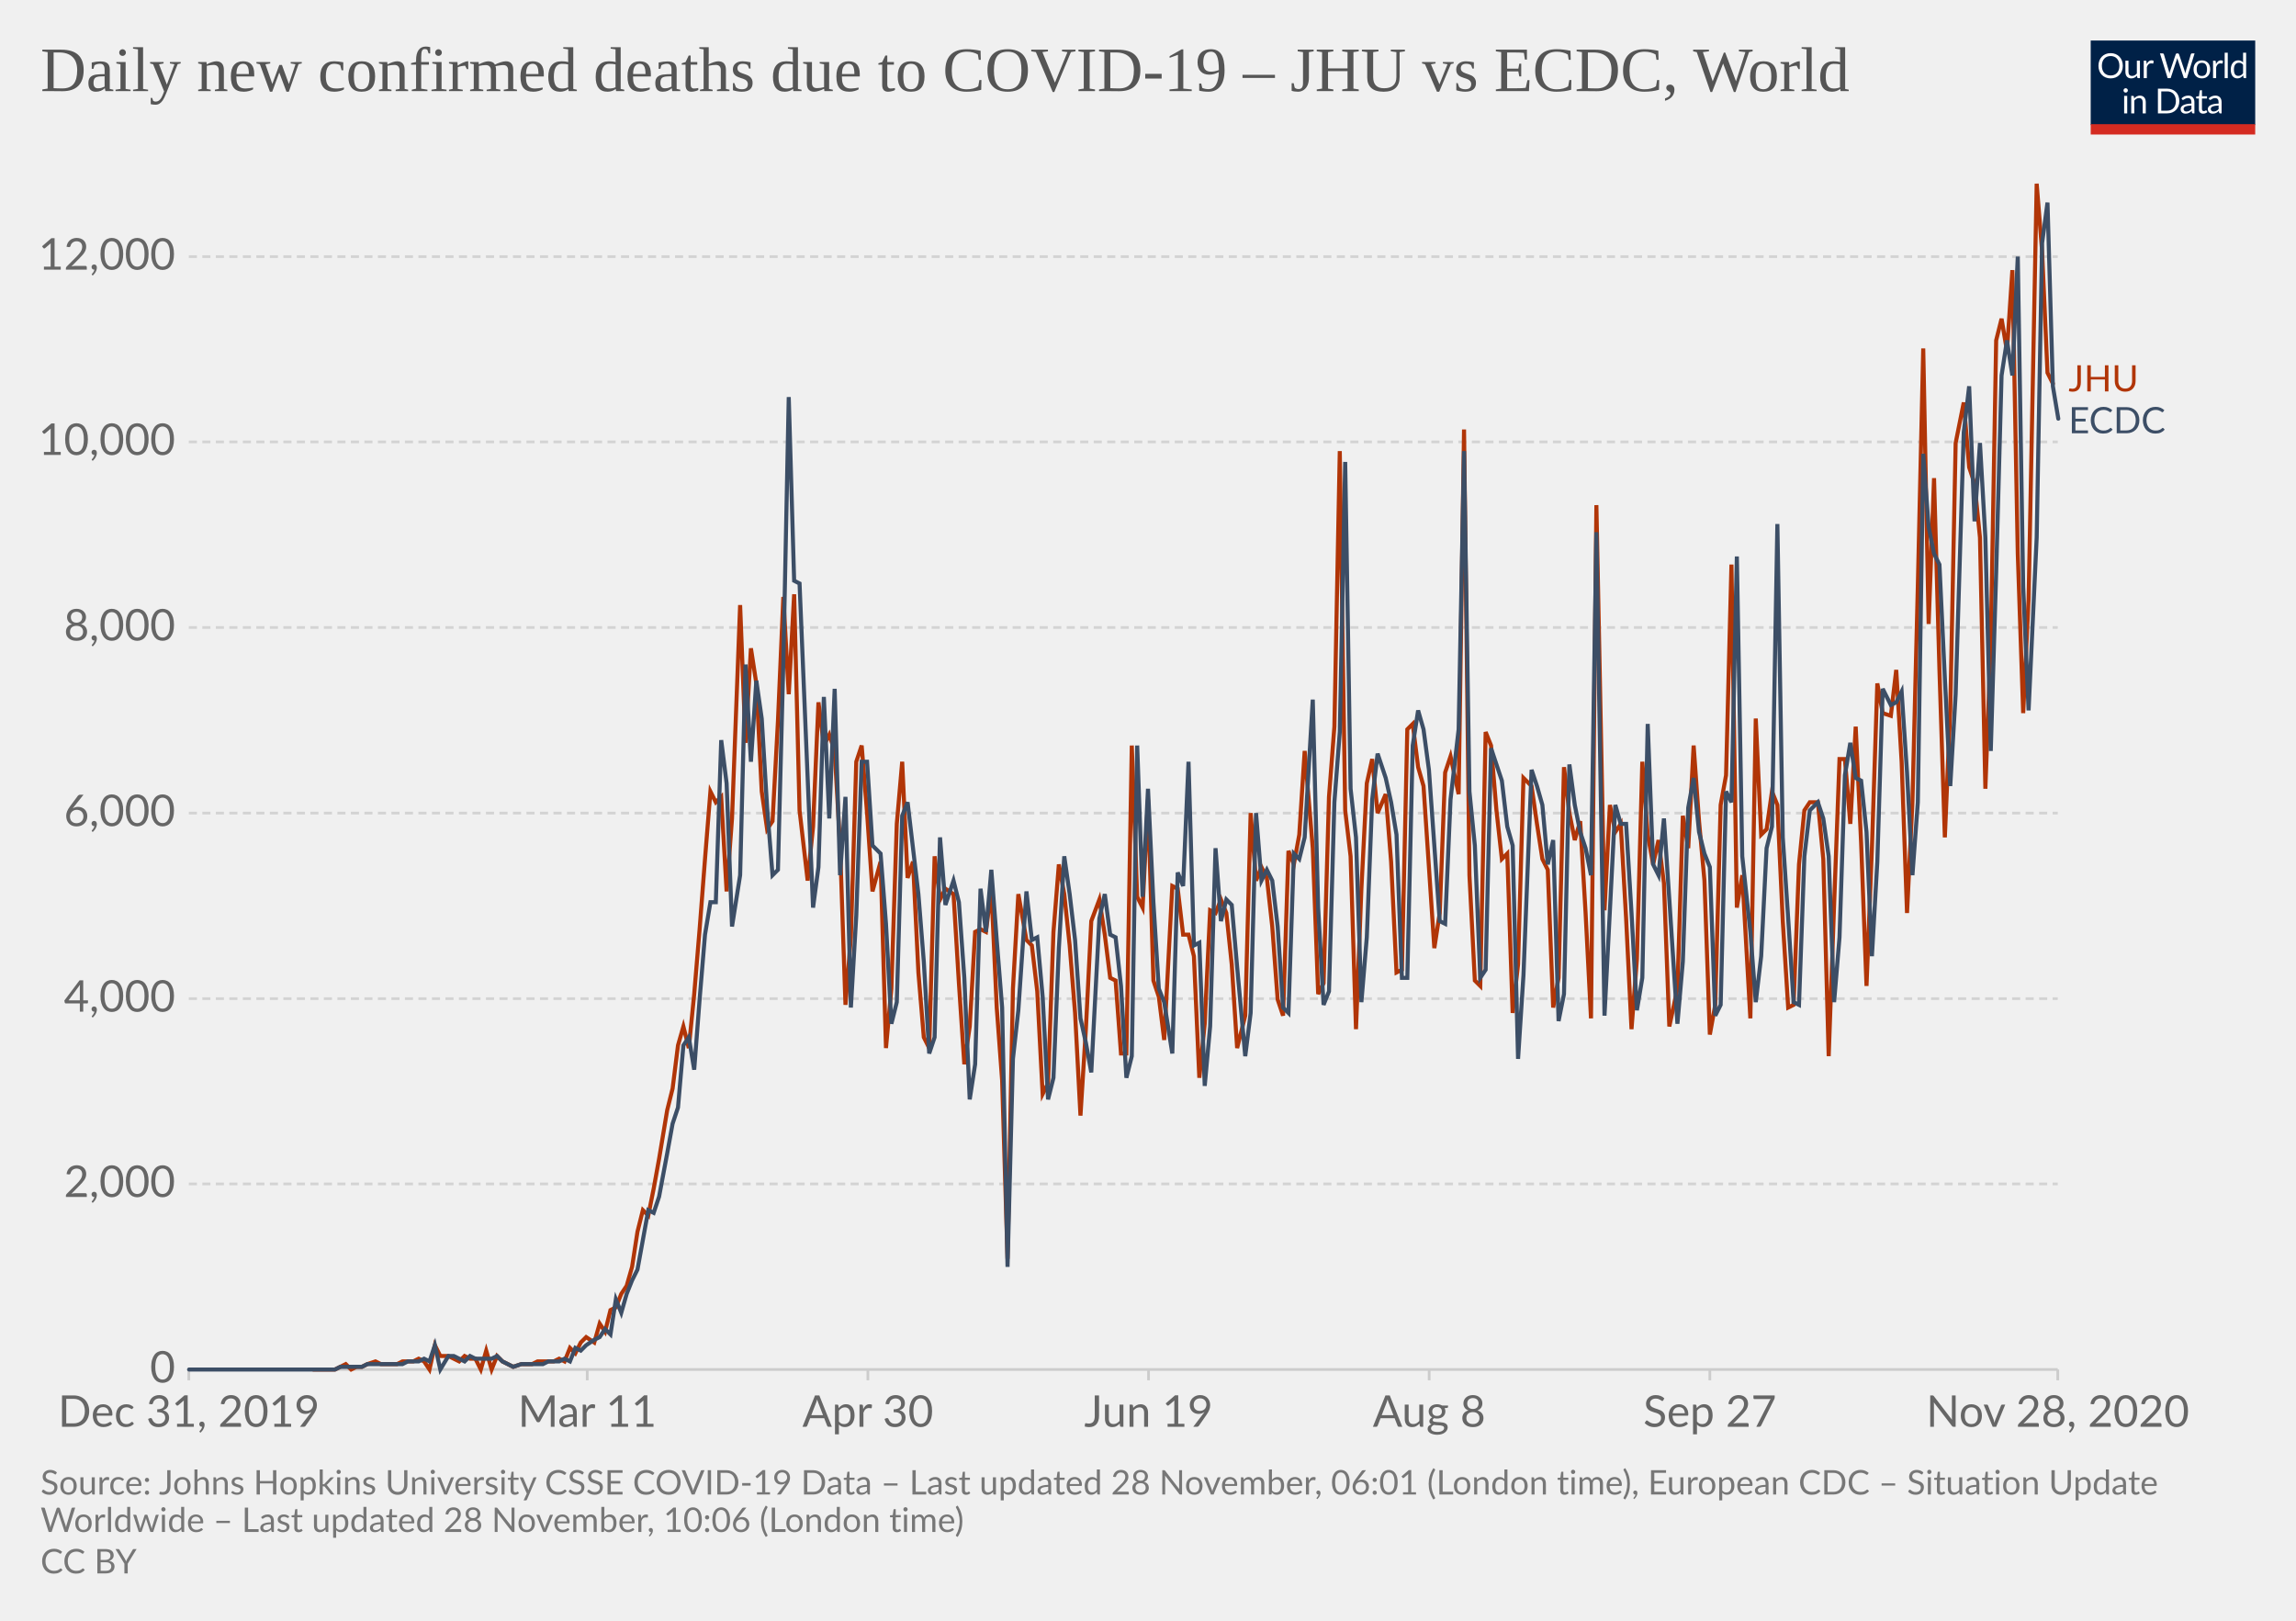
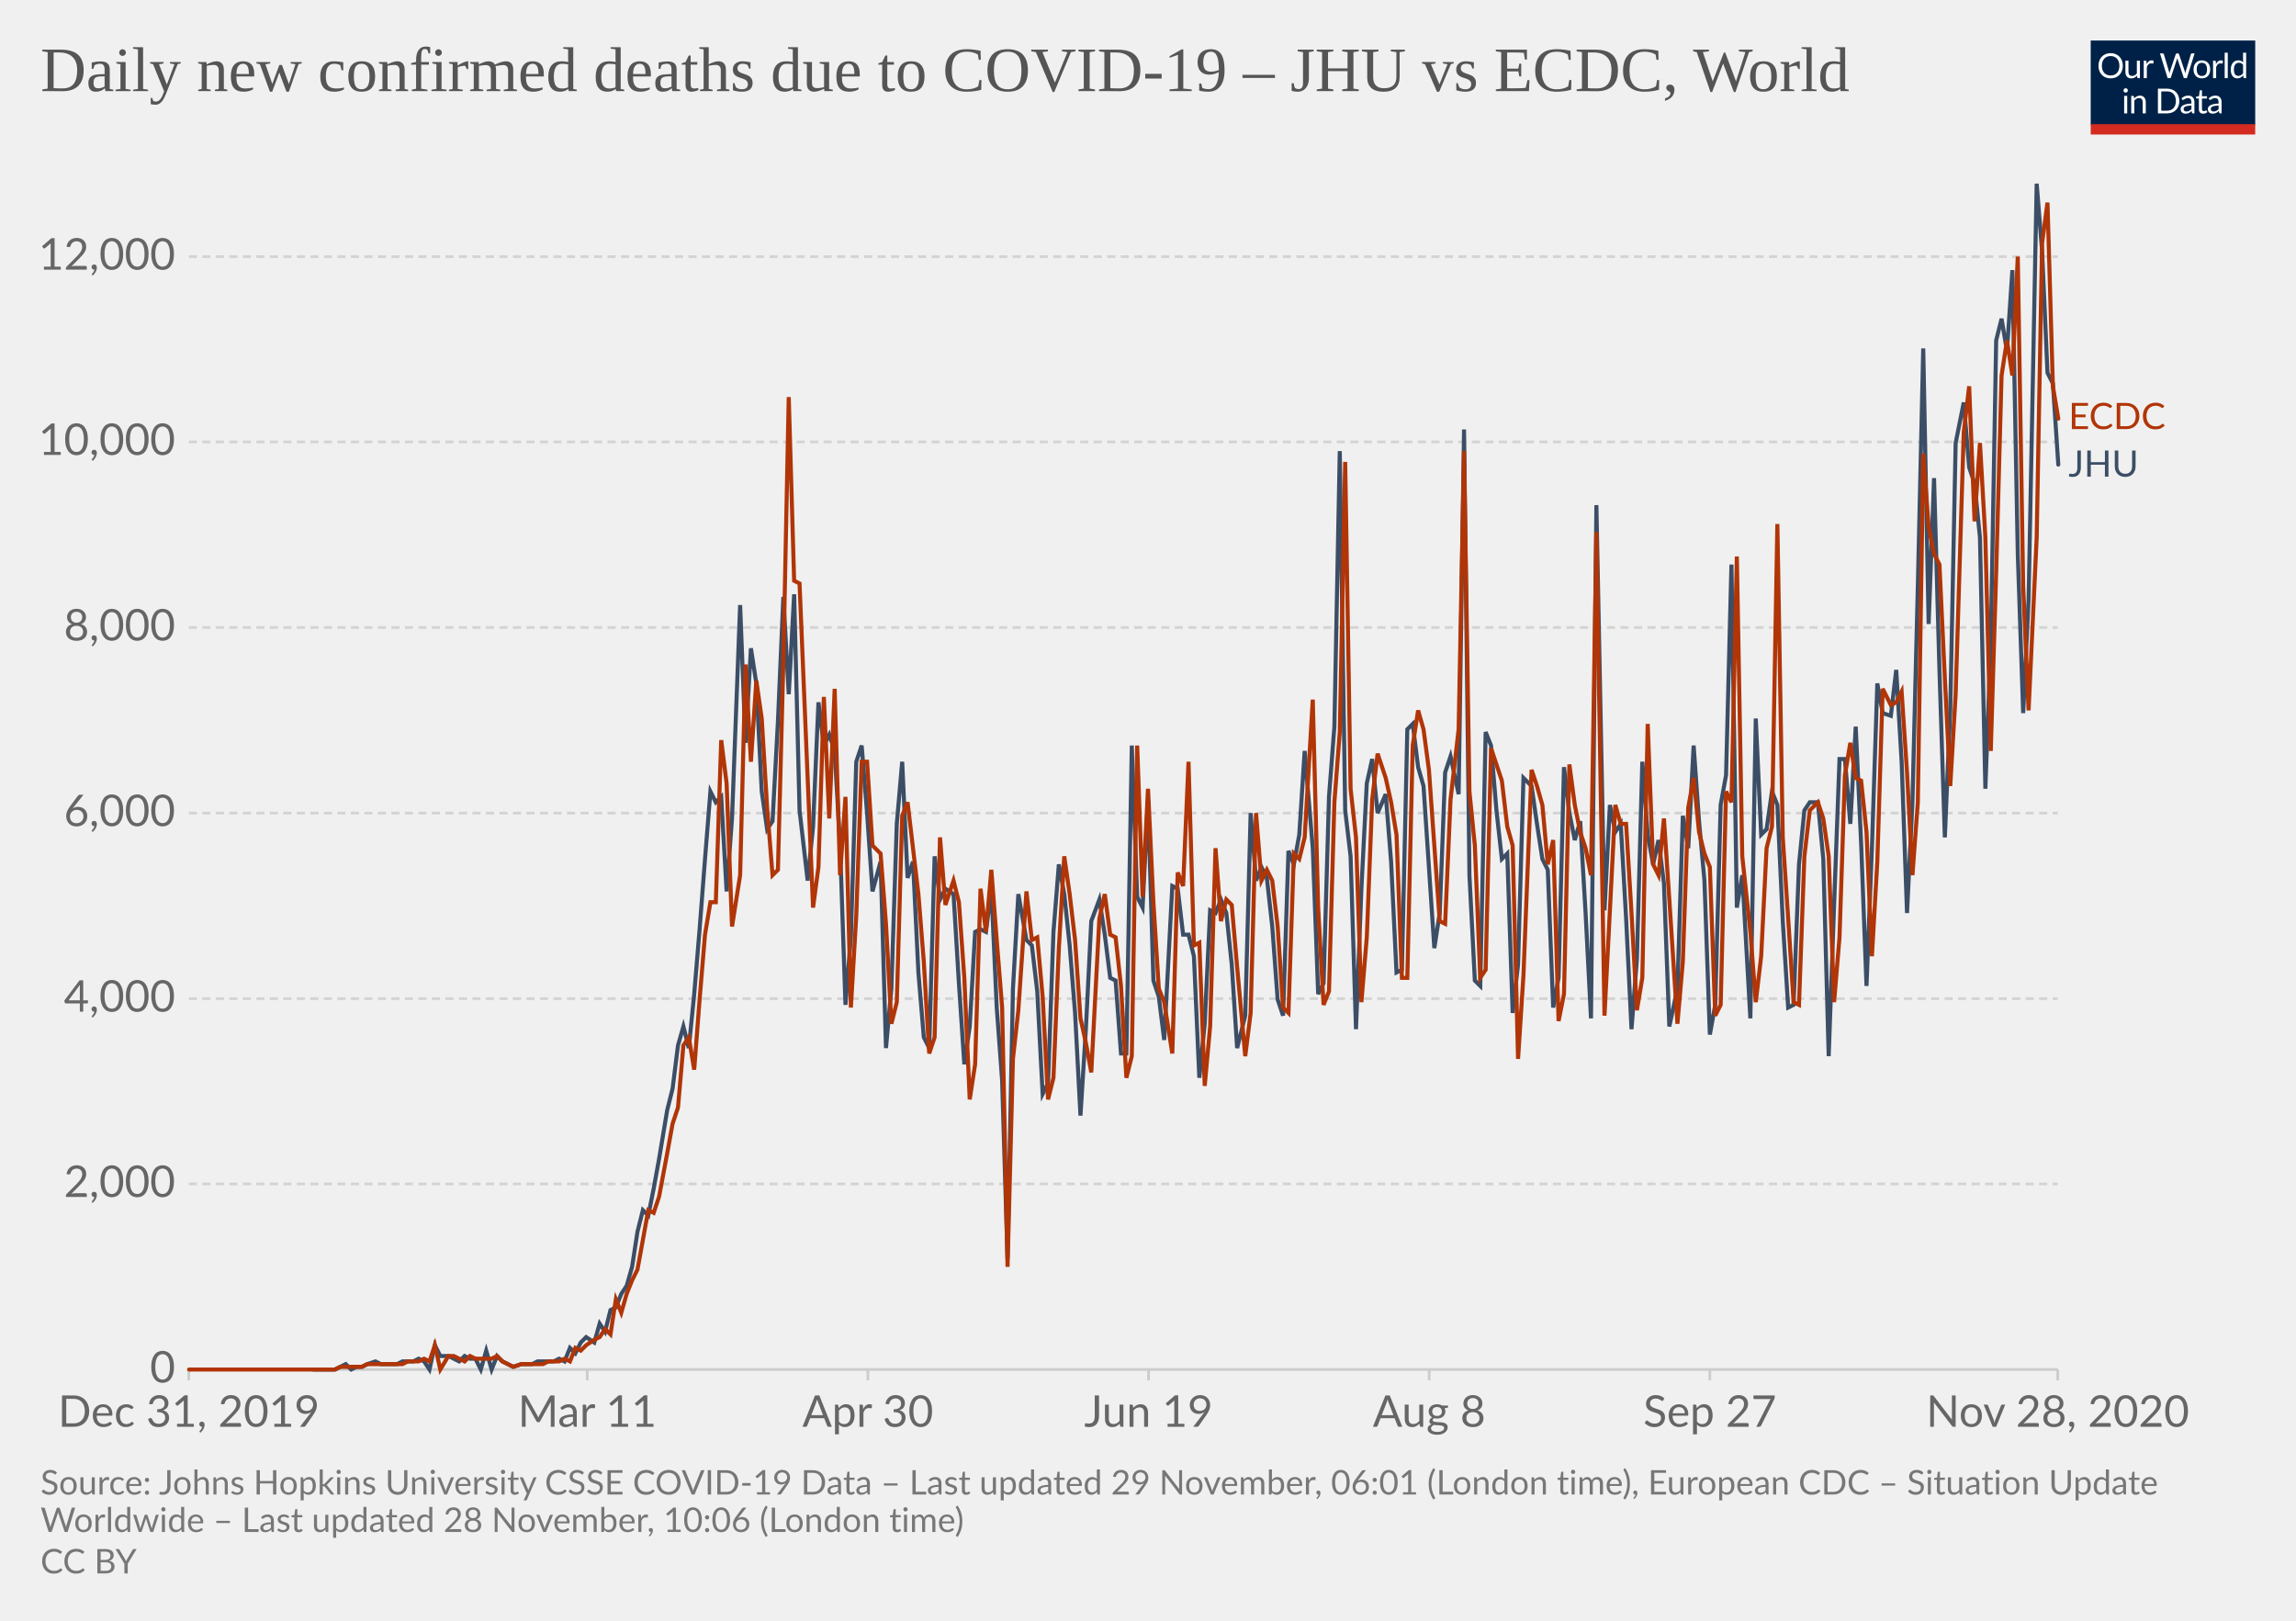
<svg xmlns="http://www.w3.org/2000/svg" version="1.1" style="background-color:#fff;-webkit-font-smoothing:antialiased" width="850" height="600" viewBox="0 0 850 600" font-family="Lato,'Helvetica Neue',Helvetica,Arial,sans-serif" font-size="18" text-rendering="optimizeLegibility">
  <g class="HeaderView">
    <g transform="matrix(.29 0 0 .29 774 15)">
      <svg width="210" height="120" viewBox="0 0 210 120" fill="none">
        <g clip-path="url(#clip0)">
          <path d="M0 0h210v107.89H0V0z" fill="#002147" />
          <path d="M40.98 32.25c0 2.36-.38 4.53-1.12 6.51a14.26 14.26 0 01-8.1 8.4c-1.9.78-4.02 1.17-6.34 1.17a16.6 16.6 0 01-6.33-1.17 14.31 14.31 0 01-8.08-8.4 18.29 18.29 0 01-1.12-6.51c0-2.36.38-4.53 1.12-6.5a14.32 14.32 0 018.07-8.44c1.92-.8 4.03-1.19 6.34-1.19 2.32 0 4.43.4 6.34 1.19 1.92.8 3.56 1.9 4.93 3.34a14.87 14.87 0 013.17 5.1 18.1 18.1 0 011.12 6.5zm-4.38 0c0-1.94-.26-3.68-.8-5.22a10.91 10.91 0 00-2.24-3.89 9.68 9.68 0 00-3.52-2.46 11.95 11.95 0 00-4.62-.86c-1.68 0-3.21.28-4.6.86a9.88 9.88 0 00-3.54 2.46 10.91 10.91 0 00-2.24 3.9c-.53 1.53-.8 3.27-.8 5.2 0 1.94.27 3.68.8 5.22a11.17 11.17 0 002.24 3.9 10.01 10.01 0 003.55 2.44c1.38.56 2.9.83 4.6.83 1.7 0 3.24-.27 4.61-.83a9.8 9.8 0 003.52-2.44 11.17 11.17 0 002.25-3.9c.53-1.54.8-3.28.8-5.21zm26.22-6.54V48H60.5c-.56 0-.9-.27-1.05-.81l-.31-2.4a12.45 12.45 0 01-3.26 2.6c-1.2.64-2.58.96-4.13.96-1.22 0-2.3-.2-3.24-.6a6.52 6.52 0 01-2.33-1.7 7.37 7.37 0 01-1.43-2.67c-.3-1.04-.46-2.2-.46-3.45V25.7h3.91v14.22c0 1.68.38 2.99 1.15 3.91.77.93 1.96 1.39 3.54 1.39 1.16 0 2.24-.27 3.23-.82a10.42 10.42 0 002.8-2.28V25.7h3.91zm8.61 4.47a9.94 9.94 0 012.6-3.56 5.64 5.64 0 013.76-1.3c.47 0 .92.05 1.34.15.44.1.83.27 1.17.49l-.3 2.92c-.09.37-.3.55-.66.55-.2 0-.5-.04-.9-.13a6.21 6.21 0 00-3.24.18c-.54.2-1.03.5-1.47.92-.42.4-.81.9-1.17 1.5-.33.58-.64 1.26-.92 2.02V48H67.7V25.71h2.25c.42 0 .72.08.88.25.16.16.27.44.33.83l.26 3.39zm61.16-13.7L122.75 48h-3.82l-7.99-24.05a21.95 21.95 0 01-.42-1.58 38.36 38.36 0 01-.44 1.58L102.05 48h-3.83L88.4 16.47h3.54c.38 0 .7.1.95.29.26.2.43.43.5.73l6.52 21.9c.1.4.2.83.28 1.28.1.46.2.94.29 1.46l.3-1.46c.12-.47.25-.9.38-1.27l7.41-21.91c.1-.25.26-.48.51-.69.27-.22.58-.33.95-.33h1.23c.38 0 .69.1.92.29.24.2.41.43.53.73l7.4 21.9a28.4 28.4 0 01.68 2.62 29.52 29.52 0 01.52-2.61l6.54-21.91c.07-.27.23-.5.48-.7.27-.21.58-.32.95-.32h3.32zm9.35 8.88c1.63 0 3.1.27 4.4.82a9.43 9.43 0 015.46 5.94c.5 1.4.74 2.98.74 4.73 0 1.76-.25 3.34-.74 4.75a9.43 9.43 0 01-5.46 5.92c-1.3.52-2.77.79-4.4.79-1.64 0-3.12-.27-4.44-.8a9.42 9.42 0 01-3.35-2.3c-.92-1-1.63-2.2-2.13-3.61-.49-1.41-.73-3-.73-4.75s.24-3.33.73-4.73c.5-1.43 1.2-2.64 2.13-3.63a9.4 9.4 0 013.35-2.31c1.32-.55 2.8-.82 4.44-.82zm0 19.89c2.2 0 3.84-.73 4.93-2.2 1.08-1.48 1.63-3.54 1.63-6.18 0-2.66-.55-4.72-1.63-6.2-1.09-1.49-2.73-2.23-4.93-2.23-1.12 0-2.09.2-2.93.57a5.7 5.7 0 00-2.06 1.65 7.5 7.5 0 00-1.24 2.67c-.26 1.04-.4 2.22-.4 3.54 0 2.64.55 4.7 1.64 6.18 1.1 1.47 2.76 2.2 4.99 2.2zm17.97-15.07a9.94 9.94 0 012.6-3.56 5.64 5.64 0 013.76-1.3c.47 0 .91.05 1.34.15.44.1.83.27 1.16.49l-.28 2.92c-.09.37-.31.55-.66.55-.2 0-.5-.04-.9-.13a6.2 6.2 0 00-3.24.18c-.54.2-1.03.5-1.47.92-.43.4-.82.9-1.17 1.5a13.1 13.1 0 00-.92 2.02V48h-3.94V25.71h2.24c.43 0 .72.08.88.25.17.16.28.44.33.83l.27 3.39zm15.04-14.59V48h-3.92V15.6h3.92zm19.55 15.43a6.22 6.22 0 00-2.38-2.05 6.7 6.7 0 00-2.86-.6c-2.07 0-3.66.75-4.77 2.23-1.12 1.48-1.68 3.6-1.68 6.33 0 1.46.13 2.7.38 3.74a7.29 7.29 0 001.1 2.56 4.35 4.35 0 001.78 1.45c.7.3 1.5.46 2.4.46 1.29 0 2.41-.3 3.36-.88a9.6 9.6 0 002.67-2.49V31.02zm3.91-15.43V48h-2.33c-.56 0-.9-.27-1.06-.81l-.35-2.71a12.13 12.13 0 01-3.25 2.77 8.28 8.28 0 01-4.23 1.06 7.31 7.31 0 01-6.14-2.9c-.73-.96-1.3-2.15-1.69-3.57a18.35 18.35 0 01.07-9.48 11.29 11.29 0 011.89-3.7 8.7 8.7 0 017.06-3.34 7.96 7.96 0 016.12 2.62V15.59h3.91zM46.61 70.71V93H42.7V70.71h3.91zm.84-7c0 .39-.08.75-.24 1.09a2.81 2.81 0 01-1.52 1.47 2.67 2.67 0 01-2.16 0 2.9 2.9 0 01-1.45-1.47 2.67 2.67 0 010-2.16c.15-.35.35-.65.6-.9.25-.27.53-.47.85-.62a2.67 2.67 0 012.16 0c.35.15.65.35.9.62.27.25.47.55.62.9.16.34.24.7.24 1.08zm7.97 10.24c.49-.54 1-1.04 1.54-1.48a9.85 9.85 0 013.66-1.84 8.96 8.96 0 015.43.35c.94.4 1.72.97 2.33 1.71a7.36 7.36 0 011.43 2.67c.32 1.04.49 2.19.49 3.45V93h-3.94V78.81c0-1.69-.4-3-1.17-3.92-.76-.93-1.93-1.4-3.5-1.4a6.6 6.6 0 00-3.25.83c-1 .56-1.92 1.31-2.77 2.27V93h-3.94V70.71h2.35c.56 0 .9.28 1.04.82l.3 2.42zm57.7 3.3c0 2.36-.37 4.5-1.11 6.44a14.3 14.3 0 01-3.17 4.98 14.1 14.1 0 01-4.93 3.2c-1.9.76-4.02 1.13-6.33 1.13H85.8V61.47h11.77c2.31 0 4.42.39 6.33 1.15a13.8 13.8 0 018.1 8.18 17.75 17.75 0 011.12 6.45zm-4.37 0c0-1.94-.26-3.67-.8-5.2a10.94 10.94 0 00-2.23-3.87 9.57 9.57 0 00-3.53-2.42 12.23 12.23 0 00-4.61-.83h-7.5v24.62h7.5c1.7 0 3.24-.28 4.61-.84a9.7 9.7 0 003.53-2.4 10.94 10.94 0 002.24-3.87c.53-1.53.8-3.26.8-5.2zm19.8 5.72c-1.8.06-3.34.2-4.62.44-1.26.22-2.3.51-3.1.88-.8.36-1.37.8-1.74 1.3-.35.5-.53 1.05-.53 1.67 0 .58.1 1.1.3 1.52a3 3 0 00.76 1.05c.34.27.73.46 1.17.6.45.11.94.17 1.45.17a7.28 7.28 0 003.5-.81 11.95 11.95 0 002.82-2.2v-4.62zm-12.65-9.11a12.73 12.73 0 013.98-2.66c1.43-.59 3-.88 4.73-.88 1.25 0 2.36.2 3.33.61a6.81 6.81 0 013.94 4.38c.33 1.04.5 2.19.5 3.43V93h-1.74a1.8 1.8 0 01-.88-.18c-.2-.13-.36-.38-.48-.74l-.44-2.12c-.59.55-1.16 1.03-1.72 1.46a9.48 9.48 0 01-3.74 1.7c-.69.15-1.46.23-2.3.23-.87 0-1.69-.12-2.45-.35a5.34 5.34 0 01-3.34-2.93 6.64 6.64 0 01-.49-2.64c0-.88.25-1.72.73-2.53a6.33 6.33 0 012.35-2.17c1.09-.63 2.5-1.15 4.25-1.54 1.75-.41 3.89-.65 6.42-.7v-1.75c0-1.73-.37-3.03-1.12-3.91-.75-.9-1.84-1.34-3.28-1.34-.97 0-1.78.12-2.44.37-.64.23-1.2.5-1.7.81l-1.23.82c-.33.23-.67.35-1 .35-.27 0-.5-.07-.69-.2a2.1 2.1 0 01-.48-.53l-.7-1.25zm27.67 19.5c-1.76 0-3.12-.5-4.07-1.48-.94-.98-1.41-2.4-1.41-4.25V74h-2.68a.9.9 0 01-.6-.2c-.16-.14-.24-.36-.24-.66v-1.56l3.65-.46.9-6.89a.9.9 0 01.29-.52.88.88 0 01.62-.22H142v7.67h6.44V74H142v13.38c0 .94.22 1.63.68 2.09.45.45 1.04.68 1.76.68a3.21 3.21 0 001.85-.53l.55-.35c.16-.12.3-.18.41-.18.2 0 .4.13.55.38l1.15 1.87a7.45 7.45 0 01-2.44 1.5c-.96.35-1.94.52-2.95.52zm19.68-10.4c-1.8.07-3.34.21-4.62.45-1.26.22-2.3.51-3.1.88-.8.36-1.37.8-1.74 1.3-.35.5-.53 1.05-.53 1.67 0 .58.1 1.1.3 1.52.18.42.44.77.76 1.05.34.27.73.46 1.17.6.45.11.94.17 1.45.17a7.3 7.3 0 003.5-.81 12.04 12.04 0 002.82-2.2v-4.62zm-12.65-9.1a12.72 12.72 0 013.99-2.66c1.42-.59 3-.88 4.72-.88 1.25 0 2.36.2 3.33.61a6.81 6.81 0 013.94 4.38c.33 1.04.5 2.19.5 3.43V93h-1.74a1.8 1.8 0 01-.88-.18c-.2-.13-.36-.38-.48-.74l-.44-2.12c-.59.55-1.16 1.03-1.72 1.46a9.48 9.48 0 01-3.74 1.7c-.69.15-1.46.23-2.3.23-.87 0-1.69-.12-2.45-.35a5.33 5.33 0 01-3.34-2.93 6.62 6.62 0 01-.49-2.64c0-.88.25-1.72.73-2.53a6.33 6.33 0 012.35-2.17c1.09-.63 2.5-1.15 4.25-1.54a31.2 31.2 0 016.42-.7v-1.75c0-1.73-.37-3.03-1.12-3.91-.75-.9-1.84-1.34-3.28-1.34-.97 0-1.78.12-2.44.37-.64.23-1.2.5-1.7.81-.46.3-.87.57-1.22.82-.34.23-.68.35-1.02.35-.26 0-.49-.07-.68-.2a1.88 1.88 0 01-.48-.53l-.7-1.25z" fill="#fff" />
          <path fill="#D42B21" d="M0 106.79h210V120H0z" />
        </g>
        <defs>
          <clipPath id="clip0">
            <path fill="#fff" d="M0 0h210v120H0z" />
          </clipPath>
        </defs>
      </svg>
    </g>
    <a href="https://ourworldindata.org/grapher/covid-deaths-new-per-day-jhu-ecdc?tab=chart&amp;stackMode=absolute&amp;region=World" target="_blank" rel="noopener" font-family="&quot;Playfair Display&quot;,Georgia,&quot;Times New Roman&quot;,serif">
      <text font-size="23.4" x="15" y="33.7" fill="#555">
        <tspan x="15" y="33.72">Daily new confirmed deaths due to COVID-19 – JHU vs ECDC, World</tspan>
      </text>
    </a>
  </g>
  <g class="LineChart">
    <defs>
      <clipPath id="a">
        <path d="M59.9 0h830v920.4h-830z" />
      </clipPath>
    </defs>
    <g class="DualAxisView">
      <g class="HorizontalAxis">
        <path stroke="#ccc" d="M69.9 507v4M217.4 507v4M321.3 507v4M425.2 507v4M529.1 507v4M633 507v4M761.8 507v4" />
        <text x="69.9" y="528.2" fill="#666" text-anchor="middle" font-size="16.2">Dec 31, 2019</text>
        <text x="217.4" y="528.2" fill="#666" text-anchor="middle" font-size="16.2">Mar 11</text>
        <text x="321.3" y="528.2" fill="#666" text-anchor="middle" font-size="16.2">Apr 30</text>
        <text x="425.2" y="528.2" fill="#666" text-anchor="middle" font-size="16.2">Jun 19</text>
        <text x="529.1" y="528.2" fill="#666" text-anchor="middle" font-size="16.2">Aug 8</text>
        <text x="633" y="528.2" fill="#666" text-anchor="middle" font-size="16.2">Sep 27</text>
        <text x="761.8" y="528.2" fill="#666" text-anchor="middle" font-size="16.2">Nov 28, 2020</text>
      </g>
      <g class="VerticalAxis" fill="#666" dominant-baseline="middle" text-anchor="end" font-size="16.2">
        <text x="64.9" y="507">0</text>
        <text x="64.9" y="438.3">2,000</text>
        <text x="64.9" y="369.7">4,000</text>
        <text x="64.9" y="301">6,000</text>
        <text x="64.9" y="232.3">8,000</text>
        <text x="64.9" y="163.6">10,000</text>
        <text x="64.9" y="95">12,000</text>
      </g>
      <g class="AxisGridLines horizontalLines">
        <path stroke="#ccc" d="M69.9 507h691.89" />
        <path stroke="#d3d3d3" stroke-dasharray="3,2" d="M69.9 438.3h691.89M69.9 369.7h691.89M69.9 301h691.89M69.9 232.3h691.89M69.9 163.6h691.89M69.9 95h691.89" />
      </g>
    </g>
    <g clip-path="url(#a)">
      <g class="LineLabels" cursor="default">
        <g class="legendMark">
-           <text font-size="13.5" x="765.8" y="144.9" fill="#B13507">
-             <tspan x="765.79" y="144.9">JHU</tspan>
+           <text font-size="13.5" x="765.8" y="158.9" fill="#B13507">
+             <tspan x="765.79" y="158.85">ECDC</tspan>
          </text>
        </g>
        <g class="legendMark">
-           <text font-size="13.5" x="765.8" y="160.4" fill="#3C4E66">
-             <tspan x="765.79" y="160.4">ECDC</tspan>
+           <text font-size="13.5" x="765.8" y="176.5" fill="#3C4E66">
+             <tspan x="765.79" y="176.45">JHU</tspan>
          </text>
        </g>
      </g>
      <g class="Lines">
        <g class="key-World_0">
-           <path stroke="#B13507" stroke-linecap="round" d="M116 507h8l2-1 2-1 2 2 2-1h2l2-1 3-1 2 1h6l2-1h4l2-1 2 1 2 3 2-9 2 4h3l2 1 2 1 2-2 2 1h2l2 4 2-7 2 7 2-5 2 2 2 1 2 1 3-1h4l2-1h6l2-1 2 1 2-5 2 2 2-4 2-2 3 2 2-7 2 3 2-8 2-1 2-5 2-3 2-7 2-13 2-8 2 2 2-10 2-11 3-18 2-8 2-16 2-7 2 8 2-20 2-24 2-26 2-25 2 4 2-2 2 35 2-27 3-79 2 51 2-35 2 13 2 40 2 14 2-3 2-37 2-46 2 36 2-37 2 80 3 26 2-20 2-46 2 16 2-4 2 6 2 35 2 59 2-25 2-65 2-6 2 25 2 29 3-11 2 69 2-22 2-61 2-23 2 43 2-6 2 41 2 24 2 4 2-71 2 16 2-4 3 2 2 33 2 30 2-14 2-35 2-1 2 1 2-16 2 44 2 27 2 66 2-100 2-35 3 17 2 2 2 17 2 38 2-4 2-56 2-25 2 11 2 19 2 25 2 38 2-32 2-40 3-8 2 13 2 16 2 1 2 27h2l2-114 2 56 2 4 2-40 2 67 2 6 2 16 3-57 2 1 2 17h2l2 8 2 45 2-20 2-42 2 1 2-5 2 5 2 19 2 31 3-12 2-75 2 25 2-5 2 4 2 18 2 27 2 6 2-61 2 5 2-11 2-31 3 36 2 54 2-4 2-69 2-26 2-102 2 133 2 17 2 64 2-52 2-39 2-9 2 20 3-7 2 25 2 41 2-1 2-89 2-2 2 16 2 7 2 30 2 30 2-13 2-52 2-6 3 14 2-135 2 165 2 39 2 2 2-94 2 5 2 24 2 18 2-2 2 59 2-18 2-69 3 3 2 14 2 13 2 4 2 51 2-11 2-78 2 17 2 10 2-7 2 34 2 39 2-190 3 150 2-39 2 10 2-3 2 35 2 41 2-26 2-73 2 27 2 11 2-9 2 16 2 53 3-14 2-64 2 12 2-38 2 28 2 22 2 57 2-11 2-74 2-11 2-78 2 127 2-12 3 53 2-111 2 43 2-2 2-14 2 5 2 43 2 32 2-1 2-52 2-20 2-3h3l2 21 2 73 2-56 2-54h2l2 24 2-36 2 43 2 53 2-51 2-61 2 11 3 1 2-17 2 34 2 56 2-41 2-80 2-88 2 102 2-54 2 71 2 62 2-47 2-99 3-15 2 24 2 6 2 20 2 93 2-54 2-112 2-8 2 12 2-30 2 105 2 59 2-42 3-154 2 25 2 45 2 4" fill="none" stroke-width="1.5" />
+           <path stroke="#3C4E66" stroke-linecap="round" d="M116 507h8l2-1 2-1 2 2 2-1h2l2-1 3-1 2 1h6l2-1h4l2-1 2 1 2 3 2-9 2 4h3l2 1 2 1 2-2 2 1h2l2 4 2-7 2 7 2-5 2 2 2 1 2 1 3-1h4l2-1h6l2-1 2 1 2-5 2 2 2-4 2-2 3 2 2-7 2 3 2-8 2-1 2-5 2-3 2-7 2-13 2-8 2 2 2-10 2-11 3-18 2-8 2-16 2-7 2 8 2-20 2-24 2-26 2-25 2 4 2-2 2 35 2-27 3-79 2 51 2-35 2 13 2 40 2 14 2-3 2-37 2-46 2 36 2-37 2 80 3 26 2-20 2-46 2 16 2-4 2 6 2 35 2 59 2-25 2-65 2-6 2 25 2 29 3-11 2 69 2-22 2-61 2-23 2 43 2-6 2 41 2 24 2 4 2-71 2 16 2-4 3 2 2 33 2 30 2-14 2-35 2-1 2 1 2-16 2 44 2 27 2 66 2-100 2-35 3 17 2 2 2 17 2 38 2-4 2-56 2-25 2 11 2 19 2 25 2 38 2-32 2-40 3-8 2 13 2 16 2 1 2 27h2l2-114 2 56 2 4 2-40 2 67 2 6 2 16 3-57 2 1 2 17h2l2 8 2 45 2-20 2-42 2 1 2-5 2 5 2 19 2 31 3-12 2-75 2 25 2-5 2 4 2 18 2 27 2 6 2-61 2 5 2-11 2-31 3 36 2 54 2-4 2-69 2-26 2-102 2 133 2 17 2 64 2-52 2-39 2-9 2 20 3-7 2 25 2 41 2-1 2-89 2-2 2 16 2 7 2 30 2 30 2-13 2-52 2-6 3 14 2-135 2 165 2 39 2 2 2-94 2 5 2 24 2 18 2-2 2 59 2-18 2-69 3 3 2 14 2 13 2 4 2 51 2-11 2-78 2 17 2 10 2-7 2 34 2 39 2-190 3 150 2-39 2 10 2-3 2 35 2 41 2-26 2-73 2 27 2 11 2-9 2 16 2 53 3-14 2-64 2 12 2-38 2 28 2 22 2 57 2-11 2-74 2-11 2-78 2 127 2-12 3 53 2-111 2 43 2-2 2-14 2 5 2 43 2 32 2-1 2-52 2-20 2-3h3l2 21 2 73 2-56 2-54h2l2 24 2-36 2 43 2 53 2-51 2-61 2 11 3 1 2-17 2 34 2 56 2-41 2-80 2-88 2 102 2-54 2 71 2 62 2-47 2-99 3-15 2 24 2 6 2 20 2 93 2-54 2-112 2-8 2 12 2-30 2 105 2 59 2-42 3-154 2 25 2 45 2 4 2 30" fill="none" stroke-width="1.5" />
        </g>
        <g class="key-World_1">
-           <path stroke="#3C4E66" stroke-linecap="round" d="M70 507h54l2-1h8l2-1h13l2-1h4l2-1 2 1 2-6 2 9 3-5h2l2 1 2 1 2-2 2 1h6l2-1 2 2 2 1 2 1 3-1h8l2-1h4l2-1 2 1 2-5 2 1 2-2 3-2 2-1 2-3 2 2 2-13 2 5 2-7 2-5 2-4 2-11 2-11 2 1 2-6 3-16 2-11 2-6 2-23 2-3 2 12 2-26 2-24 2-12h2l2-60 2 16 2 53 3-19 2-78 2 36 2-30 2 14 2 33 2 25 2-2 2-77 2-98 2 68 2 1 3 72 2 48 2-15 2-63 2 45 2-48 2 69 2-29 2 78 2-34 2-57h2l2 31 3 3 2 26 2 37 2-8 2-69 2-5 2 17 2 17 2 25 2 34 2-6 2-74 2 25 3-9 2 8 2 28 2 45 2-13 2-65 2 16 2-23 2 26 2 25 2 96 2-77 2-18 3-44 2 18 2-1 2 22 2 38 2-8 2-48 2-34 2 14 2 17 2 29 2 9 2 11 3-57 2-9 2 15 2 1 2 18 2 34 2-8 2-115 2 56 2-40 2 42 2 32 2 5 3 19 2-67 2 5 2-46 2 68 2-1 2 53 2-22 2-66 2 27 2-8 2 2 2 23 3 33 2-16 2-74 2 25 2-4 2 4 2 17 2 30 2 2 2-59 2 2 2-8 3-51 2 77 2 36 2-5 2-70 2-26 2-100 2 121 2 18 2 61 2-24 2-51 2-17 3 9 2 9 2 12 2 53h2l2-86 2-13 2 7 2 15 2 28 2 28 2 1 2-46 3-26 2-103 2 126 2 20 2 49 2-3 2-82 2 6 2 6 2 17 2 7 2 79 2-31 3-76 2 6 2 7 2 22 2-9 2 67 2-10 2-85 2 15 2 10 2 6 2 10 2-127 3 179 2-39 2-39 2 7h2l2 33 2 36 2-12 2-94 2 52 2 4 2-21 2 30 3 46 2-23 2-57 2-11 2 20 2 8 2 5 2 55 2-4 2-79 2 4 2-91 2 111 3 28 2 26 2-17 2-40 2-8 2-112 2 116 2 30 2 31 2 1 2-55 2-17 3-3 2 6 2 14 2 54 2-24 2-60 2-12 2 13 2 1 2 19 2 46 2-35 2-64 3 6 2-1 2-4 2 30 2 38 2-27 2-129 2 27 2 10 2 4 2 42 2 40 2-34 3-97 2-17 2 50 2-29 2 35 2 79 2-66 2-73 2-13 2 13 2-44 2 122 2 46 3-64 2-109 2-15 2 68 2 12" fill="none" stroke-width="1.5" />
+           <path stroke="#B13507" stroke-linecap="round" d="M70 507h54l2-1h8l2-1h13l2-1h4l2-1 2 1 2-6 2 9 3-5h2l2 1 2 1 2-2 2 1h6l2-1 2 2 2 1 2 1 3-1h8l2-1h4l2-1 2 1 2-5 2 1 2-2 3-2 2-1 2-3 2 2 2-13 2 5 2-7 2-5 2-4 2-11 2-11 2 1 2-6 3-16 2-11 2-6 2-23 2-3 2 12 2-26 2-24 2-12h2l2-60 2 16 2 53 3-19 2-78 2 36 2-30 2 14 2 33 2 25 2-2 2-77 2-98 2 68 2 1 3 72 2 48 2-15 2-63 2 45 2-48 2 69 2-29 2 78 2-34 2-57h2l2 31 3 3 2 26 2 37 2-8 2-69 2-5 2 17 2 17 2 25 2 34 2-6 2-74 2 25 3-9 2 8 2 28 2 45 2-13 2-65 2 16 2-23 2 26 2 25 2 96 2-77 2-18 3-44 2 18 2-1 2 22 2 38 2-8 2-48 2-34 2 14 2 17 2 29 2 9 2 11 3-57 2-9 2 15 2 1 2 18 2 34 2-8 2-115 2 56 2-40 2 42 2 32 2 5 3 19 2-67 2 5 2-46 2 68 2-1 2 53 2-22 2-66 2 27 2-8 2 2 2 23 3 33 2-16 2-74 2 25 2-4 2 4 2 17 2 30 2 2 2-59 2 2 2-8 3-51 2 77 2 36 2-5 2-70 2-26 2-100 2 121 2 18 2 61 2-24 2-51 2-17 3 9 2 9 2 12 2 53h2l2-86 2-13 2 7 2 15 2 28 2 28 2 1 2-46 3-26 2-103 2 126 2 20 2 49 2-3 2-82 2 6 2 6 2 17 2 7 2 79 2-31 3-76 2 6 2 7 2 22 2-9 2 67 2-10 2-85 2 15 2 10 2 6 2 10 2-127 3 179 2-39 2-39 2 7h2l2 33 2 36 2-12 2-94 2 52 2 4 2-21 2 30 3 46 2-23 2-57 2-11 2 20 2 8 2 5 2 55 2-4 2-79 2 4 2-91 2 111 3 28 2 26 2-17 2-40 2-8 2-112 2 116 2 30 2 31 2 1 2-55 2-17 3-3 2 6 2 14 2 54 2-24 2-60 2-12 2 13 2 1 2 19 2 46 2-35 2-64 3 6 2-1 2-4 2 30 2 38 2-27 2-129 2 27 2 10 2 4 2 42 2 40 2-34 3-97 2-17 2 50 2-29 2 35 2 79 2-66 2-73 2-13 2 13 2-44 2 122 2 46 3-64 2-109 2-15 2 68 2 12" fill="none" stroke-width="1.5" />
        </g>
      </g>
    </g>
  </g>
  <g class="SourcesFooter" fill="#777">
    <g class="clickable" fill="#777">
      <text font-size="12.6" x="15" y="553.3">
-         <tspan x="15" y="553.28">Source: Johns Hopkins University CSSE COVID-19 Data – Last updated 28 November, 06:01 (London time), European CDC – Situation Update</tspan>
+         <tspan x="15" y="553.28">Source: Johns Hopkins University CSSE COVID-19 Data – Last updated 29 November, 06:01 (London time), European CDC – Situation Update</tspan>
        <tspan x="15" y="567.14">Worldwide – Last updated 28 November, 10:06 (London time)</tspan>
      </text>
    </g>
    <text font-size="12.6" x="15" y="582.5">
      <tspan x="15" y="582.48">
        <a class="cclogo" href="http://creativecommons.org/licenses/by/4.0/deed.en_US" target="_blank" fill="#777">CC BY</a>
      </tspan>
    </text>
  </g>
</svg>
